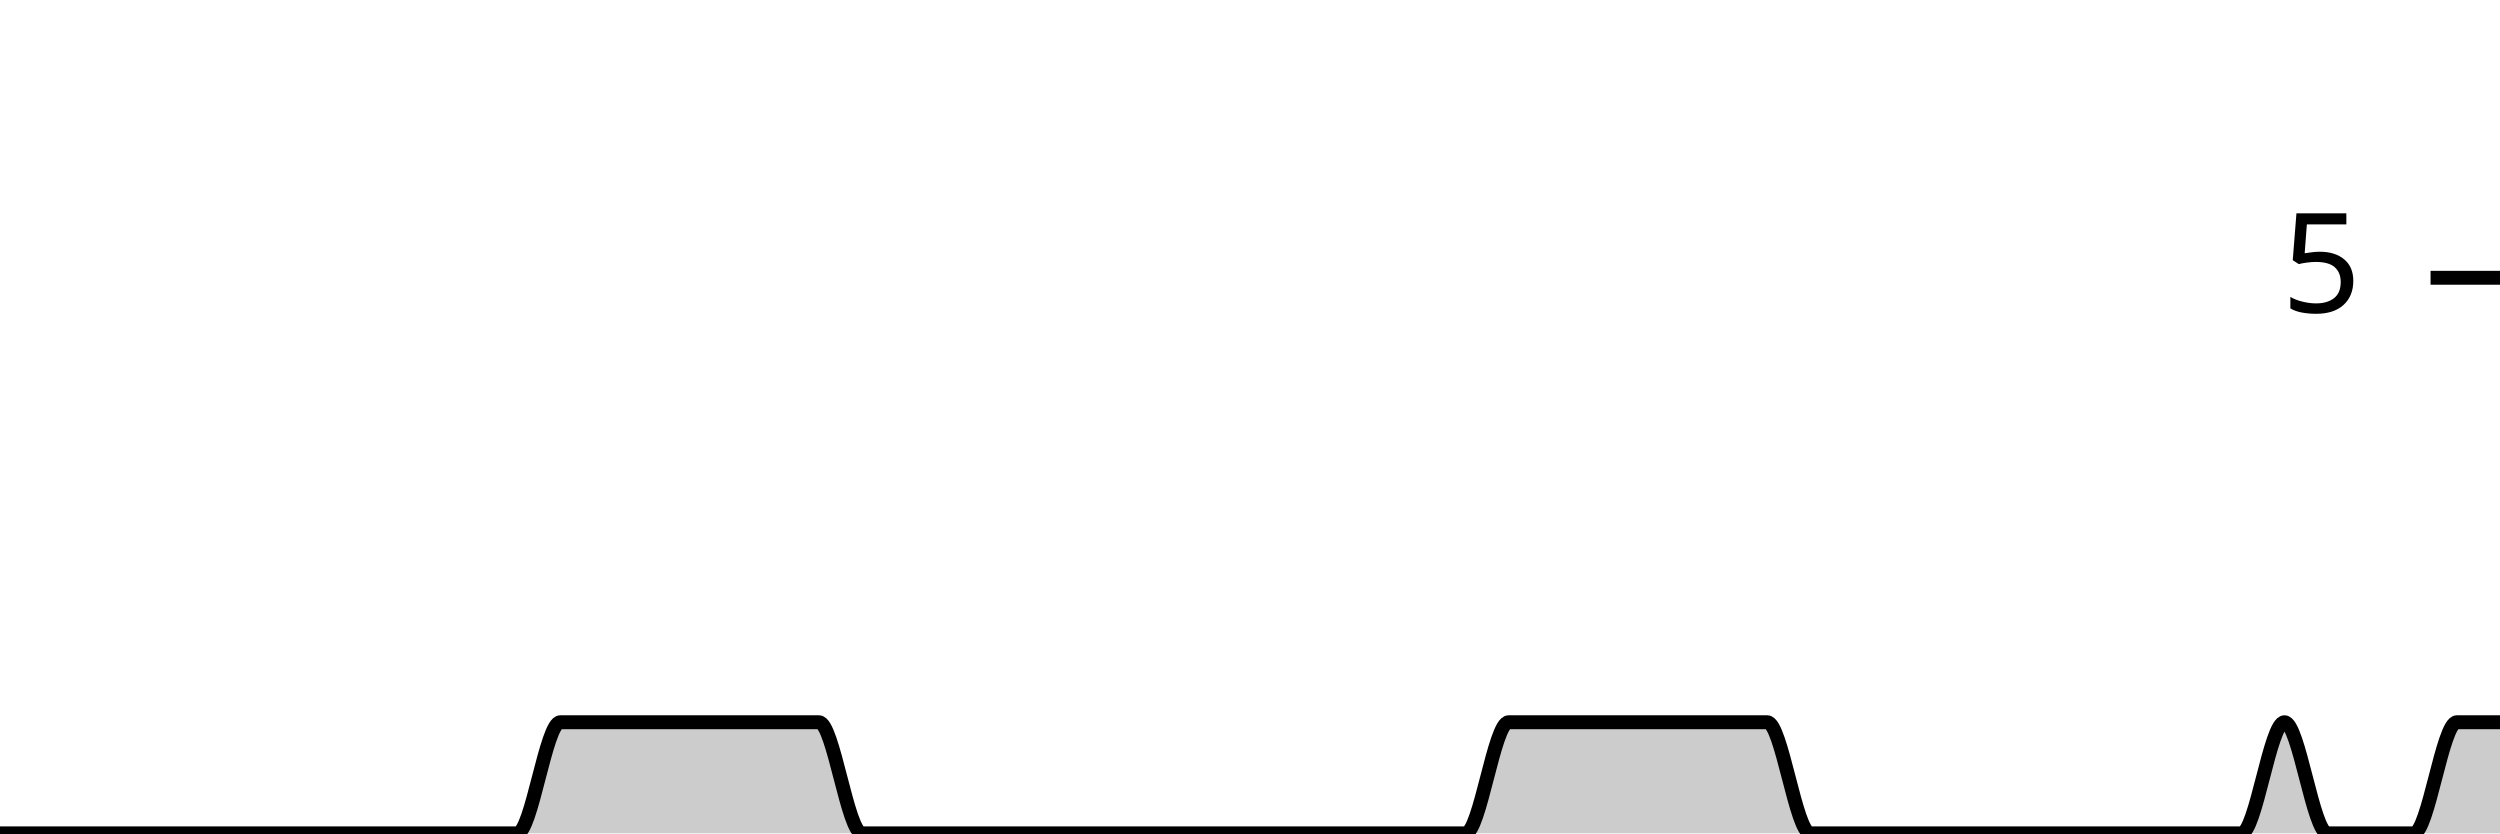
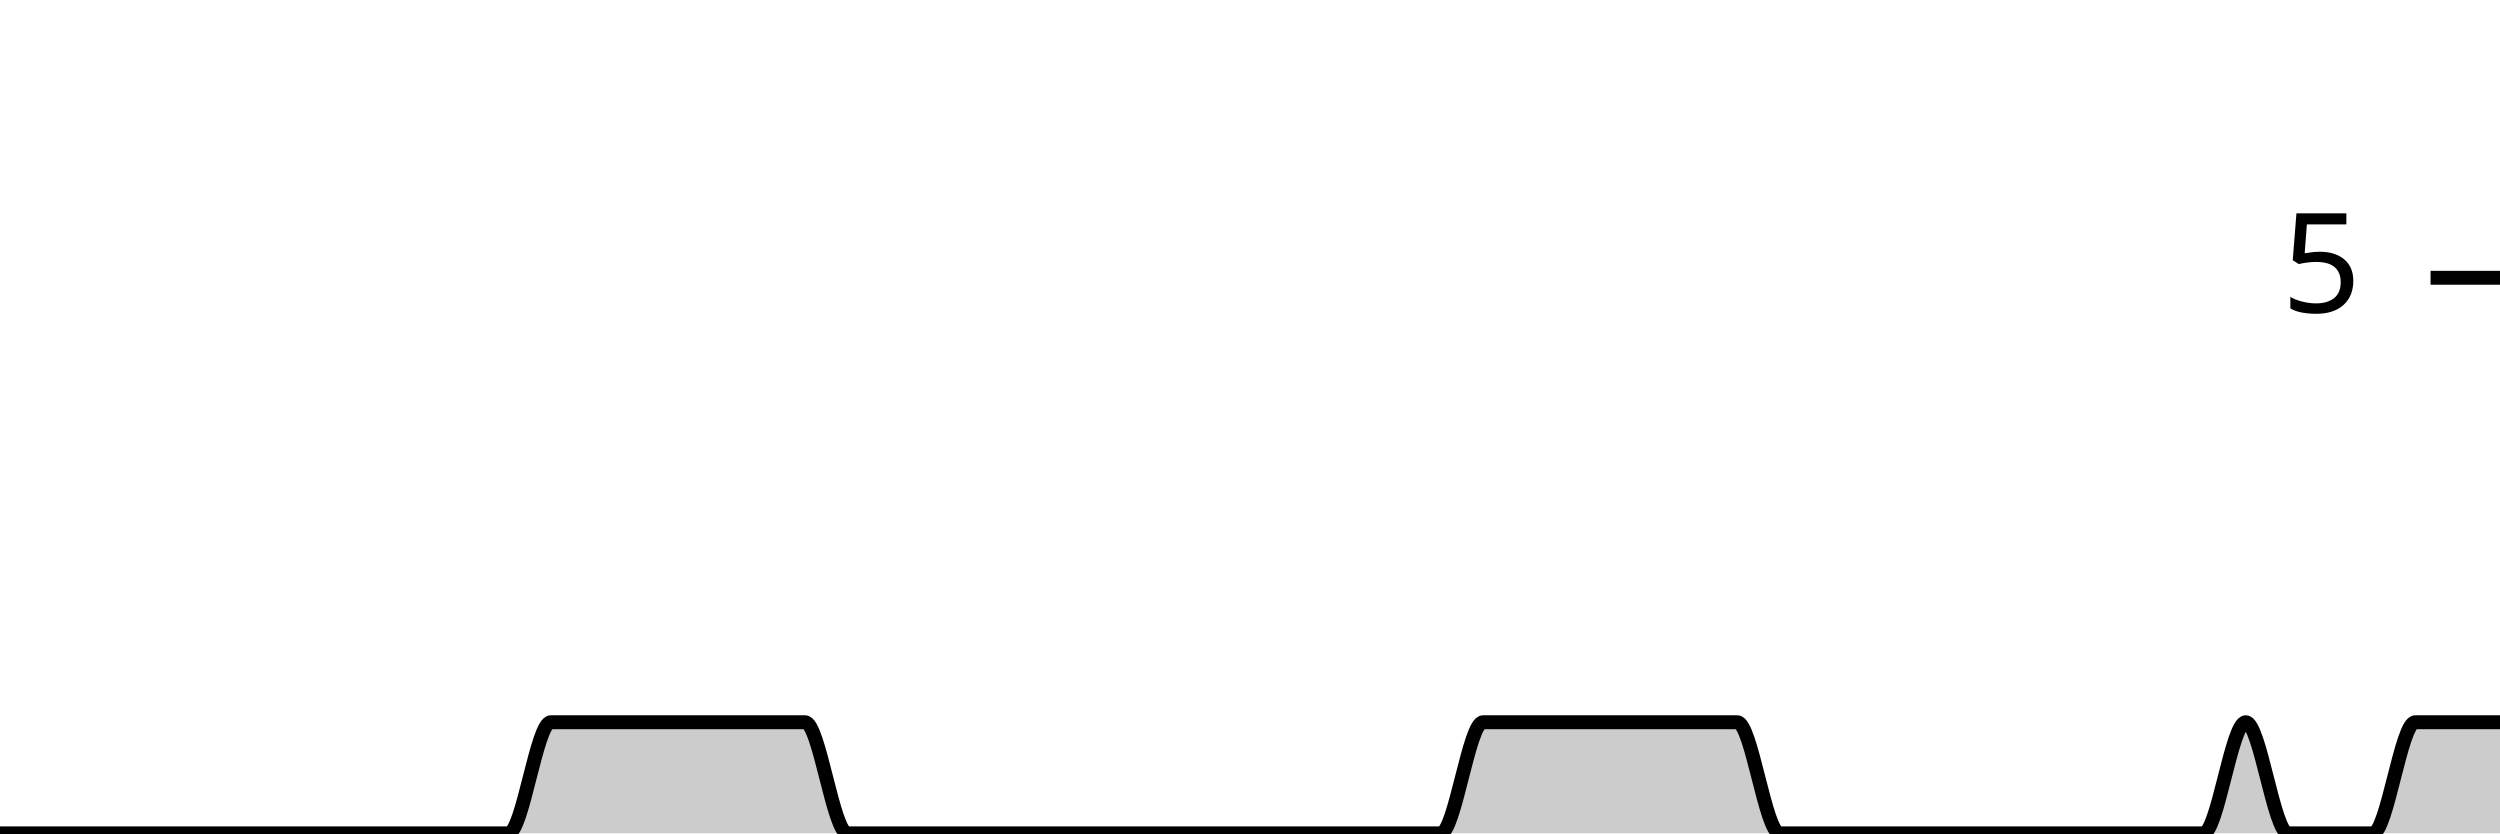
<svg xmlns="http://www.w3.org/2000/svg" viewBox="0 0 180 60">
  <g transform="translate(0,20)">
-     <path class="area" fill="rgba(0, 0, 0, 0.2)" d="M0,40C1.034,40,2.069,40,3.103,40C4.138,40,5.172,40,6.207,40C7.241,40,8.276,40,9.31,40C10.345,40,11.379,40,12.414,40C13.448,40,14.483,40,15.517,40C16.552,40,17.586,40,18.621,40C19.655,40,20.69,40,21.724,40C22.759,40,23.793,40,24.828,40C25.862,40,26.897,40,27.931,40C28.966,40,30,40,31.034,40C32.069,40,33.103,40,34.138,40C35.172,40,36.207,40,37.241,40C38.276,40,39.31,32,40.345,32C41.379,32,42.414,32,43.448,32C44.483,32,45.517,32,46.552,32C47.586,32,48.621,32,49.655,32C50.69,32,51.724,32,52.759,32C53.793,32,54.828,32,55.862,32C56.897,32,57.931,32,58.966,32C60,32,61.034,40,62.069,40C63.103,40,64.138,40,65.172,40C66.207,40,67.241,40,68.276,40C69.31,40,70.345,40,71.379,40C72.414,40,73.448,40,74.483,40C75.517,40,76.552,40,77.586,40C78.621,40,79.655,40,80.69,40C81.724,40,82.759,40,83.793,40C84.828,40,85.862,40,86.897,40C87.931,40,88.966,40,90,40C91.034,40,92.069,40,93.103,40C94.138,40,95.172,40,96.207,40C97.241,40,98.276,40,99.31,40C100.345,40,101.379,40,102.414,40C103.448,40,104.483,40,105.517,40C106.552,40,107.586,32,108.621,32C109.655,32,110.69,32,111.724,32C112.759,32,113.793,32,114.828,32C115.862,32,116.897,32,117.931,32C118.966,32,120,32,121.034,32C122.069,32,123.103,32,124.138,32C125.172,32,126.207,32,127.241,32C128.276,32,129.31,40,130.345,40C131.379,40,132.414,40,133.448,40C134.483,40,135.517,40,136.552,40C137.586,40,138.621,40,139.655,40C140.69,40,141.724,40,142.759,40C143.793,40,144.828,40,145.862,40C146.897,40,147.931,40,148.966,40C150,40,151.034,40,152.069,40C153.103,40,154.138,40,155.172,40C156.207,40,157.241,40,158.276,40C159.31,40,160.345,40,161.379,40C162.414,40,163.448,32,164.483,32C165.517,32,166.552,40,167.586,40C168.621,40,169.655,40,170.69,40C171.724,40,172.759,40,173.793,40C174.828,40,175.862,32,176.897,32C177.931,32,178.966,32,180,32L180,40C178.966,40,177.931,40,176.897,40C175.862,40,174.828,40,173.793,40C172.759,40,171.724,40,170.69,40C169.655,40,168.621,40,167.586,40C166.552,40,165.517,40,164.483,40C163.448,40,162.414,40,161.379,40C160.345,40,159.31,40,158.276,40C157.241,40,156.207,40,155.172,40C154.138,40,153.103,40,152.069,40C151.034,40,150,40,148.966,40C147.931,40,146.897,40,145.862,40C144.828,40,143.793,40,142.759,40C141.724,40,140.69,40,139.655,40C138.621,40,137.586,40,136.552,40C135.517,40,134.483,40,133.448,40C132.414,40,131.379,40,130.345,40C129.31,40,128.276,40,127.241,40C126.207,40,125.172,40,124.138,40C123.103,40,122.069,40,121.034,40C120,40,118.966,40,117.931,40C116.897,40,115.862,40,114.828,40C113.793,40,112.759,40,111.724,40C110.69,40,109.655,40,108.621,40C107.586,40,106.552,40,105.517,40C104.483,40,103.448,40,102.414,40C101.379,40,100.345,40,99.31,40C98.276,40,97.241,40,96.207,40C95.172,40,94.138,40,93.103,40C92.069,40,91.034,40,90,40C88.966,40,87.931,40,86.897,40C85.862,40,84.828,40,83.793,40C82.759,40,81.724,40,80.69,40C79.655,40,78.621,40,77.586,40C76.552,40,75.517,40,74.483,40C73.448,40,72.414,40,71.379,40C70.345,40,69.31,40,68.276,40C67.241,40,66.207,40,65.172,40C64.138,40,63.103,40,62.069,40C61.034,40,60,40,58.966,40C57.931,40,56.897,40,55.862,40C54.828,40,53.793,40,52.759,40C51.724,40,50.69,40,49.655,40C48.621,40,47.586,40,46.552,40C45.517,40,44.483,40,43.448,40C42.414,40,41.379,40,40.345,40C39.31,40,38.276,40,37.241,40C36.207,40,35.172,40,34.138,40C33.103,40,32.069,40,31.034,40C30,40,28.966,40,27.931,40C26.897,40,25.862,40,24.828,40C23.793,40,22.759,40,21.724,40C20.69,40,19.655,40,18.621,40C17.586,40,16.552,40,15.517,40C14.483,40,13.448,40,12.414,40C11.379,40,10.345,40,9.31,40C8.276,40,7.241,40,6.207,40C5.172,40,4.138,40,3.103,40C2.069,40,1.034,40,0,40Z" />
-     <path class="line" stroke="black" fill="none" d="M0,40C1.034,40,2.069,40,3.103,40C4.138,40,5.172,40,6.207,40C7.241,40,8.276,40,9.31,40C10.345,40,11.379,40,12.414,40C13.448,40,14.483,40,15.517,40C16.552,40,17.586,40,18.621,40C19.655,40,20.69,40,21.724,40C22.759,40,23.793,40,24.828,40C25.862,40,26.897,40,27.931,40C28.966,40,30,40,31.034,40C32.069,40,33.103,40,34.138,40C35.172,40,36.207,40,37.241,40C38.276,40,39.31,32,40.345,32C41.379,32,42.414,32,43.448,32C44.483,32,45.517,32,46.552,32C47.586,32,48.621,32,49.655,32C50.69,32,51.724,32,52.759,32C53.793,32,54.828,32,55.862,32C56.897,32,57.931,32,58.966,32C60,32,61.034,40,62.069,40C63.103,40,64.138,40,65.172,40C66.207,40,67.241,40,68.276,40C69.31,40,70.345,40,71.379,40C72.414,40,73.448,40,74.483,40C75.517,40,76.552,40,77.586,40C78.621,40,79.655,40,80.69,40C81.724,40,82.759,40,83.793,40C84.828,40,85.862,40,86.897,40C87.931,40,88.966,40,90,40C91.034,40,92.069,40,93.103,40C94.138,40,95.172,40,96.207,40C97.241,40,98.276,40,99.31,40C100.345,40,101.379,40,102.414,40C103.448,40,104.483,40,105.517,40C106.552,40,107.586,32,108.621,32C109.655,32,110.69,32,111.724,32C112.759,32,113.793,32,114.828,32C115.862,32,116.897,32,117.931,32C118.966,32,120,32,121.034,32C122.069,32,123.103,32,124.138,32C125.172,32,126.207,32,127.241,32C128.276,32,129.31,40,130.345,40C131.379,40,132.414,40,133.448,40C134.483,40,135.517,40,136.552,40C137.586,40,138.621,40,139.655,40C140.69,40,141.724,40,142.759,40C143.793,40,144.828,40,145.862,40C146.897,40,147.931,40,148.966,40C150,40,151.034,40,152.069,40C153.103,40,154.138,40,155.172,40C156.207,40,157.241,40,158.276,40C159.31,40,160.345,40,161.379,40C162.414,40,163.448,32,164.483,32C165.517,32,166.552,40,167.586,40C168.621,40,169.655,40,170.69,40C171.724,40,172.759,40,173.793,40C174.828,40,175.862,32,176.897,32C177.931,32,178.966,32,180,32" />
+     <path class="area" fill="rgba(0, 0, 0, 0.2)" d="M0,40C1.017,40,2.034,40,3.051,40C4.068,40,5.085,40,6.102,40C7.119,40,8.136,40,9.153,40C10.169,40,11.186,40,12.203,40C13.22,40,14.237,40,15.254,40C16.271,40,17.288,40,18.305,40C19.322,40,20.339,40,21.356,40C22.373,40,23.39,40,24.407,40C25.424,40,26.441,40,27.458,40C28.475,40,29.492,40,30.508,40C31.525,40,32.542,40,33.559,40C34.576,40,35.593,40,36.61,40C37.627,40,38.644,32,39.661,32C40.678,32,41.695,32,42.712,32C43.729,32,44.746,32,45.763,32C46.78,32,47.797,32,48.814,32C49.831,32,50.847,32,51.864,32C52.881,32,53.898,32,54.915,32C55.932,32,56.949,32,57.966,32C58.983,32,60,40,61.017,40C62.034,40,63.051,40,64.068,40C65.085,40,66.102,40,67.119,40C68.136,40,69.153,40,70.169,40C71.186,40,72.203,40,73.22,40C74.237,40,75.254,40,76.271,40C77.288,40,78.305,40,79.322,40C80.339,40,81.356,40,82.373,40C83.39,40,84.407,40,85.424,40C86.441,40,87.458,40,88.475,40C89.492,40,90.508,40,91.525,40C92.542,40,93.559,40,94.576,40C95.593,40,96.61,40,97.627,40C98.644,40,99.661,40,100.678,40C101.695,40,102.712,40,103.729,40C104.746,40,105.763,32,106.78,32C107.797,32,108.814,32,109.831,32C110.847,32,111.864,32,112.881,32C113.898,32,114.915,32,115.932,32C116.949,32,117.966,32,118.983,32C120,32,121.017,32,122.034,32C123.051,32,124.068,32,125.085,32C126.102,32,127.119,40,128.136,40C129.153,40,130.169,40,131.186,40C132.203,40,133.22,40,134.237,40C135.254,40,136.271,40,137.288,40C138.305,40,139.322,40,140.339,40C141.356,40,142.373,40,143.39,40C144.407,40,145.424,40,146.441,40C147.458,40,148.475,40,149.492,40C150.508,40,151.525,40,152.542,40C153.559,40,154.576,40,155.593,40C156.61,40,157.627,40,158.644,40C159.661,40,160.678,32,161.695,32C162.712,32,163.729,40,164.746,40C165.763,40,166.78,40,167.797,40C168.814,40,169.831,40,170.847,40C171.864,40,172.881,32,173.898,32C174.915,32,175.932,32,176.949,32C177.966,32,178.983,32,180,32L180,40C178.983,40,177.966,40,176.949,40C175.932,40,174.915,40,173.898,40C172.881,40,171.864,40,170.847,40C169.831,40,168.814,40,167.797,40C166.78,40,165.763,40,164.746,40C163.729,40,162.712,40,161.695,40C160.678,40,159.661,40,158.644,40C157.627,40,156.61,40,155.593,40C154.576,40,153.559,40,152.542,40C151.525,40,150.508,40,149.492,40C148.475,40,147.458,40,146.441,40C145.424,40,144.407,40,143.39,40C142.373,40,141.356,40,140.339,40C139.322,40,138.305,40,137.288,40C136.271,40,135.254,40,134.237,40C133.22,40,132.203,40,131.186,40C130.169,40,129.153,40,128.136,40C127.119,40,126.102,40,125.085,40C124.068,40,123.051,40,122.034,40C121.017,40,120,40,118.983,40C117.966,40,116.949,40,115.932,40C114.915,40,113.898,40,112.881,40C111.864,40,110.847,40,109.831,40C108.814,40,107.797,40,106.78,40C105.763,40,104.746,40,103.729,40C102.712,40,101.695,40,100.678,40C99.661,40,98.644,40,97.627,40C96.61,40,95.593,40,94.576,40C93.559,40,92.542,40,91.525,40C90.508,40,89.492,40,88.475,40C87.458,40,86.441,40,85.424,40C84.407,40,83.39,40,82.373,40C81.356,40,80.339,40,79.322,40C78.305,40,77.288,40,76.271,40C75.254,40,74.237,40,73.22,40C72.203,40,71.186,40,70.169,40C69.153,40,68.136,40,67.119,40C66.102,40,65.085,40,64.068,40C63.051,40,62.034,40,61.017,40C60,40,58.983,40,57.966,40C56.949,40,55.932,40,54.915,40C53.898,40,52.881,40,51.864,40C50.847,40,49.831,40,48.814,40C47.797,40,46.78,40,45.763,40C44.746,40,43.729,40,42.712,40C41.695,40,40.678,40,39.661,40C38.644,40,37.627,40,36.61,40C35.593,40,34.576,40,33.559,40C32.542,40,31.525,40,30.508,40C29.492,40,28.475,40,27.458,40C26.441,40,25.424,40,24.407,40C23.39,40,22.373,40,21.356,40C20.339,40,19.322,40,18.305,40C17.288,40,16.271,40,15.254,40C14.237,40,13.22,40,12.203,40C11.186,40,10.169,40,9.153,40C8.136,40,7.119,40,6.102,40C5.085,40,4.068,40,3.051,40C2.034,40,1.017,40,0,40Z" />
+     <path class="line" stroke="black" fill="none" d="M0,40C1.017,40,2.034,40,3.051,40C4.068,40,5.085,40,6.102,40C7.119,40,8.136,40,9.153,40C10.169,40,11.186,40,12.203,40C13.22,40,14.237,40,15.254,40C16.271,40,17.288,40,18.305,40C19.322,40,20.339,40,21.356,40C22.373,40,23.39,40,24.407,40C25.424,40,26.441,40,27.458,40C28.475,40,29.492,40,30.508,40C31.525,40,32.542,40,33.559,40C34.576,40,35.593,40,36.61,40C37.627,40,38.644,32,39.661,32C40.678,32,41.695,32,42.712,32C43.729,32,44.746,32,45.763,32C46.78,32,47.797,32,48.814,32C49.831,32,50.847,32,51.864,32C52.881,32,53.898,32,54.915,32C55.932,32,56.949,32,57.966,32C58.983,32,60,40,61.017,40C62.034,40,63.051,40,64.068,40C65.085,40,66.102,40,67.119,40C68.136,40,69.153,40,70.169,40C71.186,40,72.203,40,73.22,40C74.237,40,75.254,40,76.271,40C77.288,40,78.305,40,79.322,40C80.339,40,81.356,40,82.373,40C83.39,40,84.407,40,85.424,40C86.441,40,87.458,40,88.475,40C89.492,40,90.508,40,91.525,40C92.542,40,93.559,40,94.576,40C95.593,40,96.61,40,97.627,40C98.644,40,99.661,40,100.678,40C101.695,40,102.712,40,103.729,40C104.746,40,105.763,32,106.78,32C107.797,32,108.814,32,109.831,32C110.847,32,111.864,32,112.881,32C113.898,32,114.915,32,115.932,32C116.949,32,117.966,32,118.983,32C120,32,121.017,32,122.034,32C123.051,32,124.068,32,125.085,32C126.102,32,127.119,40,128.136,40C129.153,40,130.169,40,131.186,40C132.203,40,133.22,40,134.237,40C135.254,40,136.271,40,137.288,40C138.305,40,139.322,40,140.339,40C141.356,40,142.373,40,143.39,40C144.407,40,145.424,40,146.441,40C147.458,40,148.475,40,149.492,40C150.508,40,151.525,40,152.542,40C153.559,40,154.576,40,155.593,40C156.61,40,157.627,40,158.644,40C159.661,40,160.678,32,161.695,32C162.712,32,163.729,40,164.746,40C165.763,40,166.78,40,167.797,40C168.814,40,169.831,40,170.847,40C171.864,40,172.881,32,173.898,32C174.915,32,175.932,32,176.949,32C177.966,32,178.983,32,180,32" />
    <path class="axis-ceiling" stroke-width="1" stroke="black" fill="none" d="M175,0L180,0" />
    <text class="axis-ceiling-label" font-family="sans-serif" text-anchor="end" font-size="10px" x="170" y="2.5">5</text>
  </g>
</svg>
